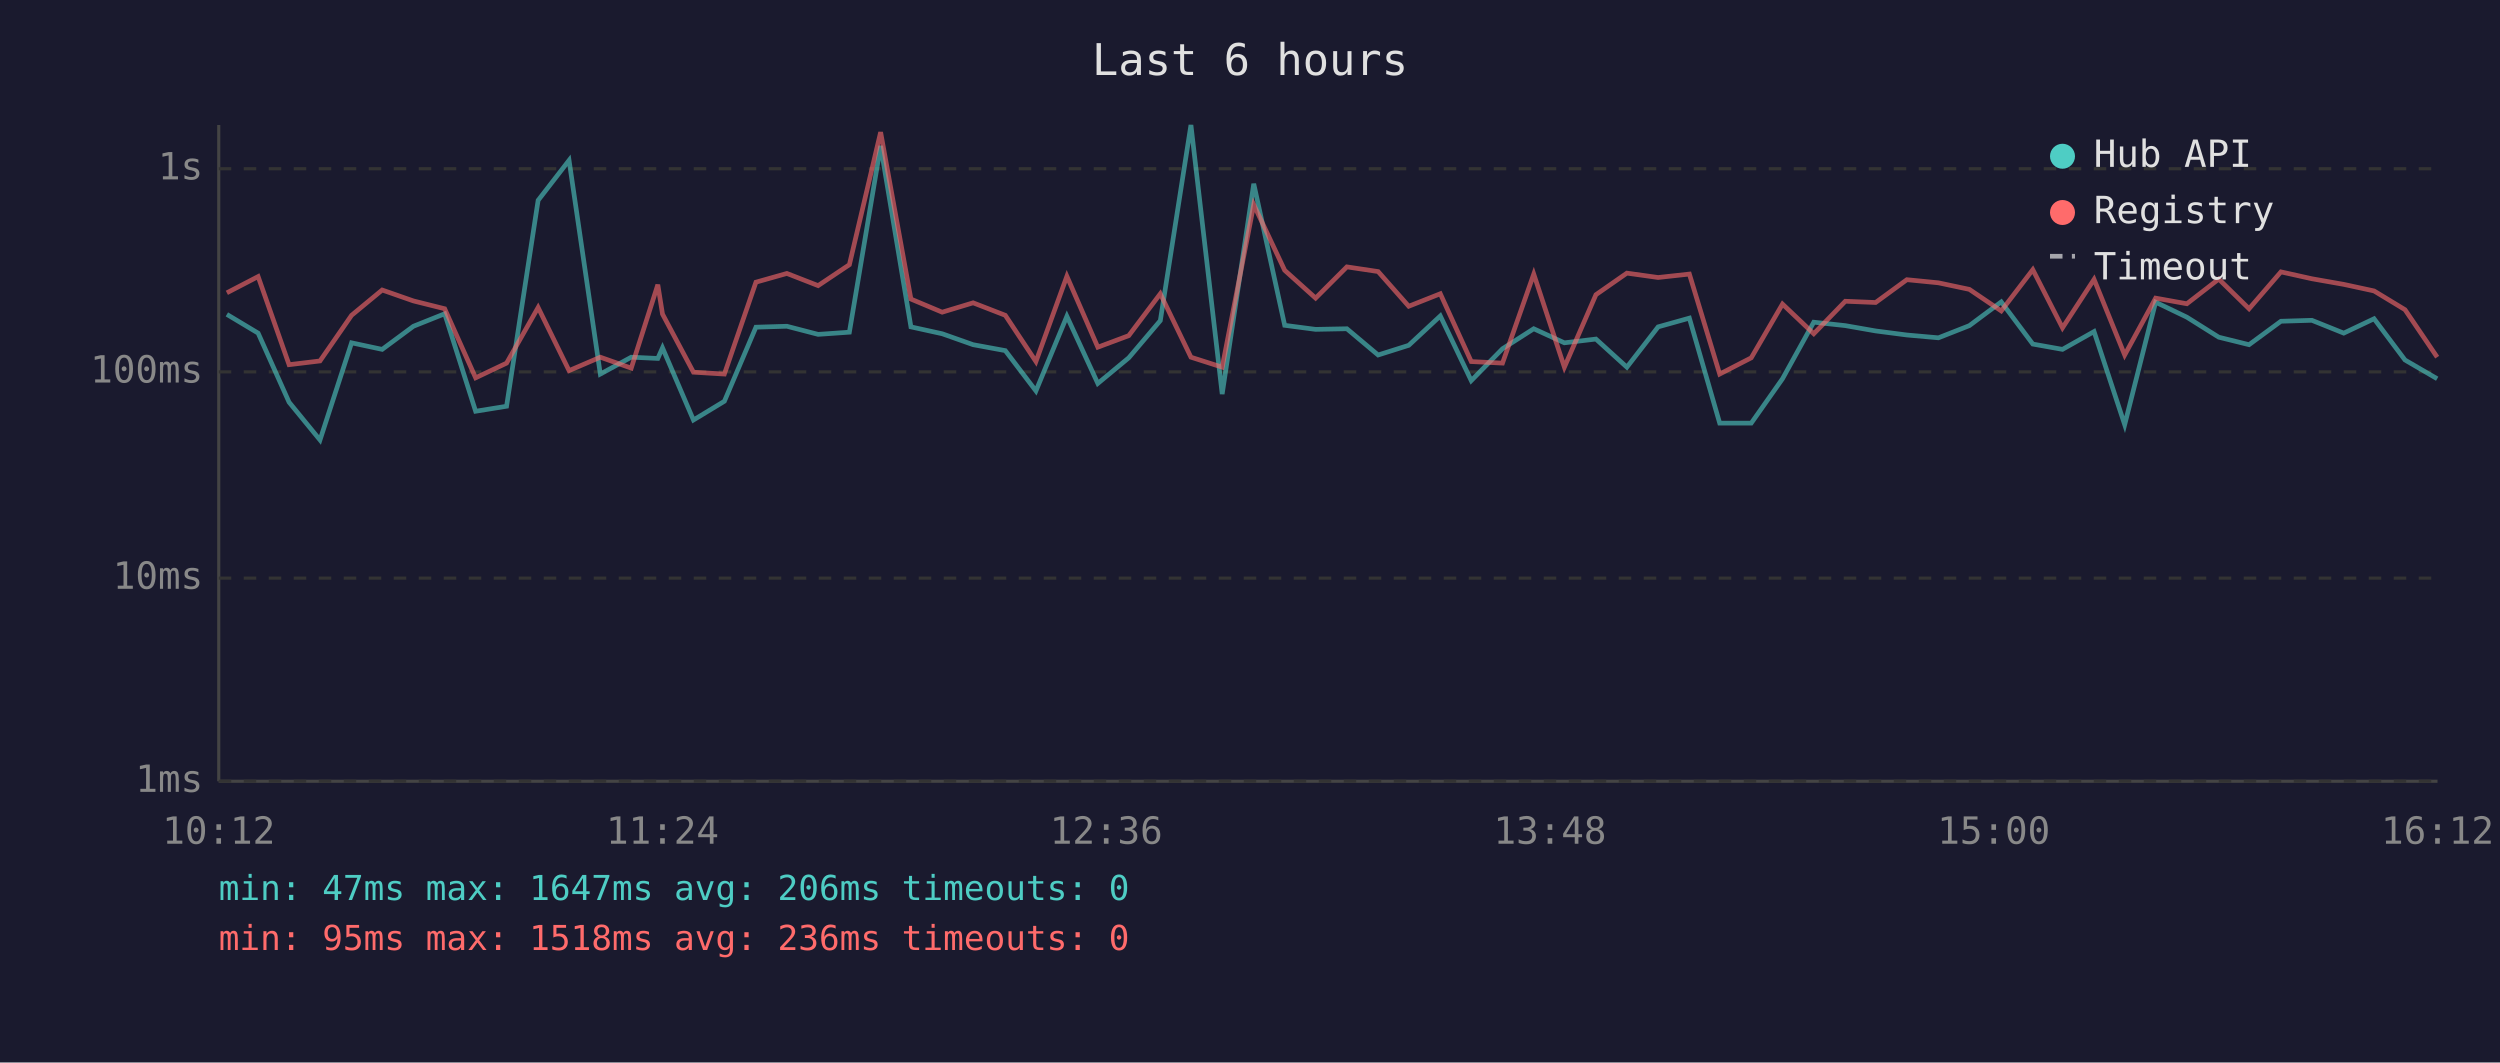
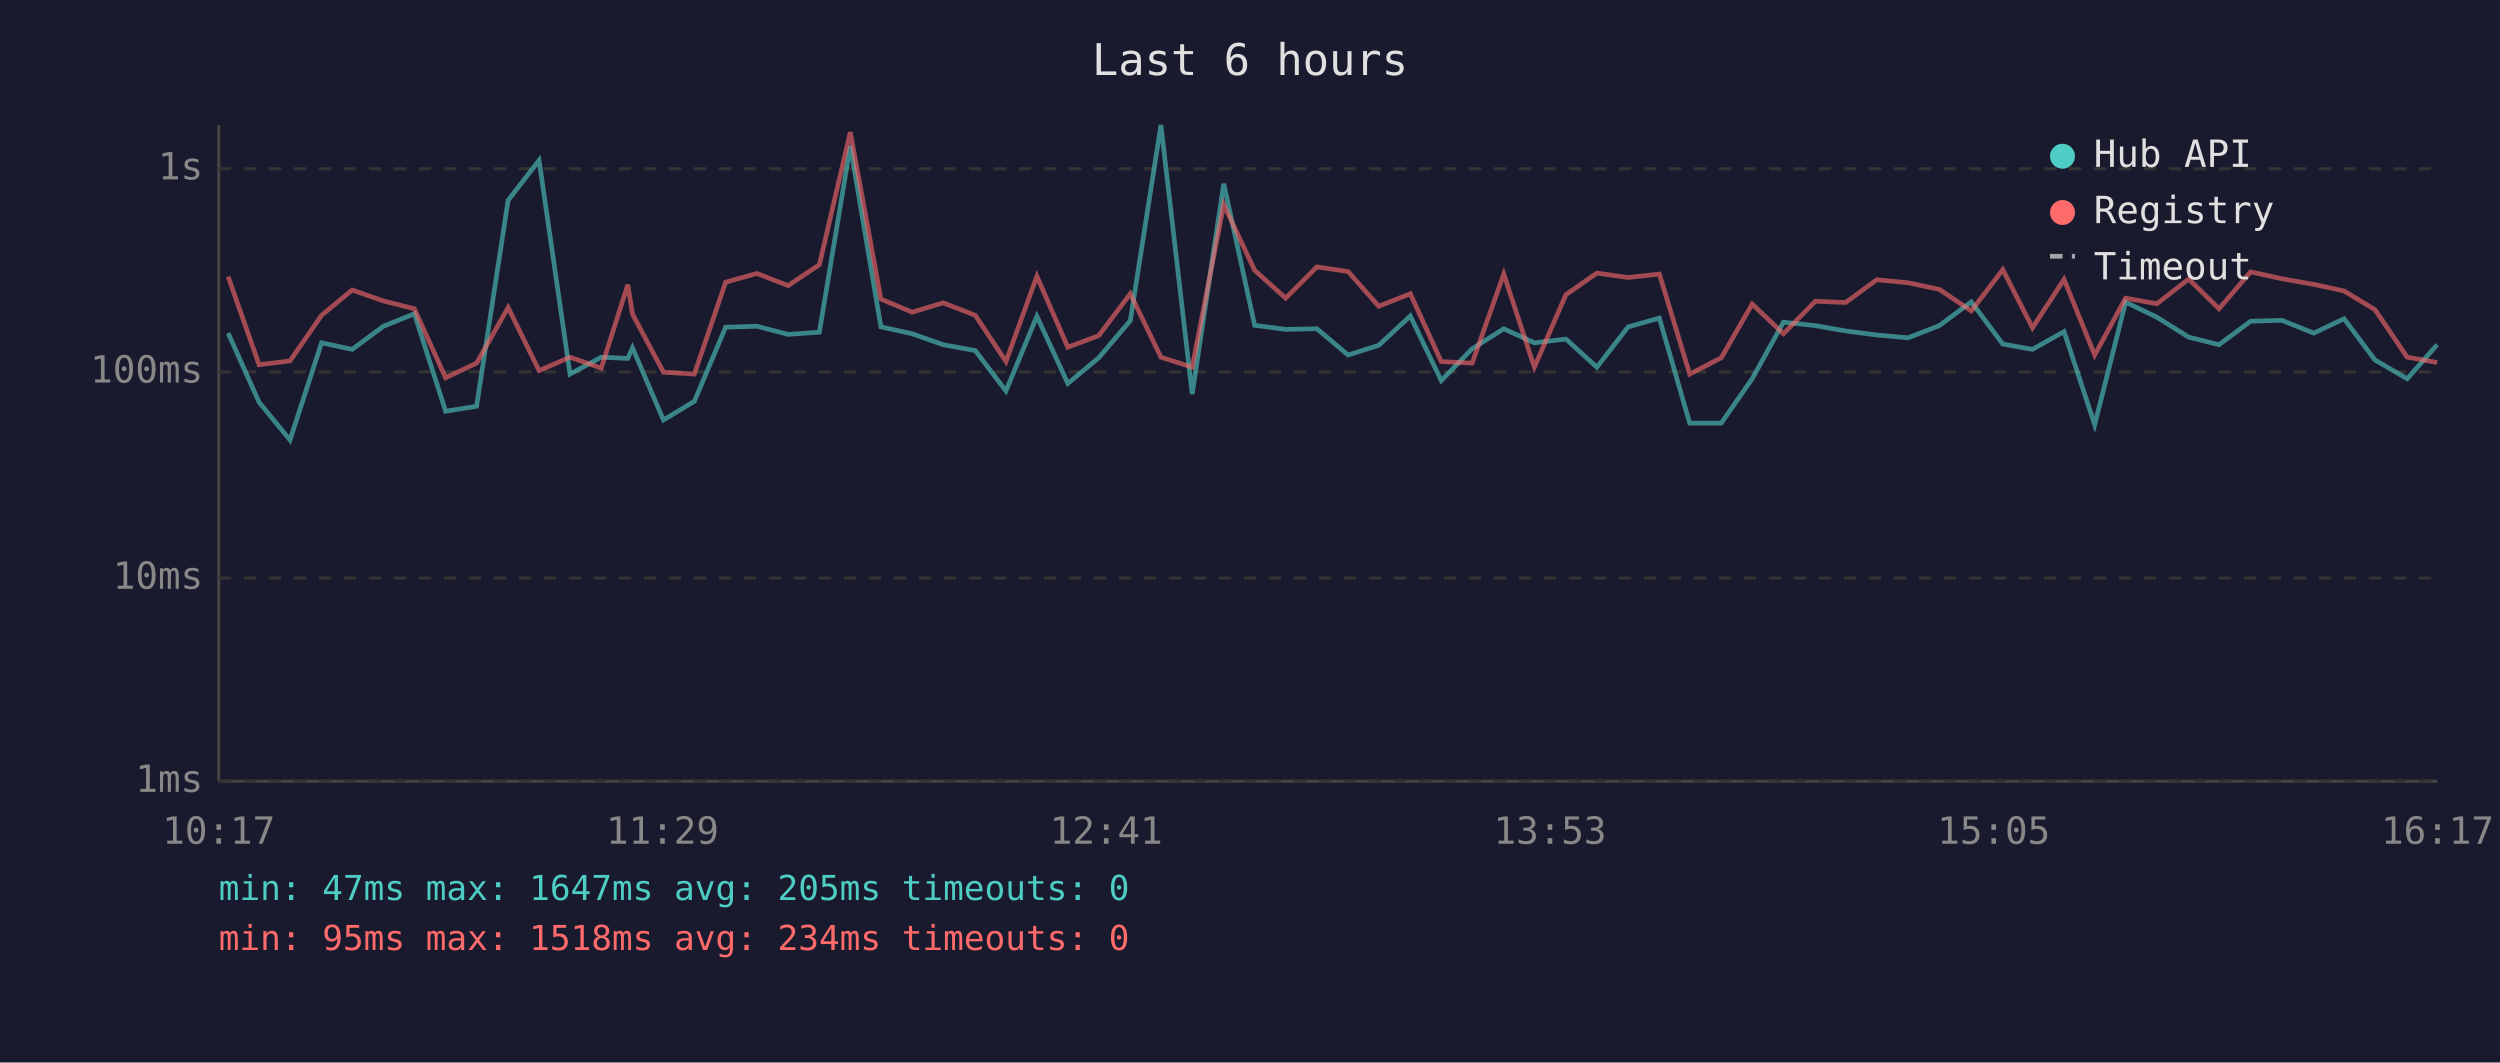
<svg xmlns="http://www.w3.org/2000/svg" viewBox="0 0 800 340" font-family="monospace" font-size="12">
  <rect width="800" height="340" fill="#1a1a2e" />
  <text x="400" y="24" fill="#e0e0e0" font-size="14" text-anchor="middle">Last 6 hours</text>
  <line x1="70" y1="40" x2="70" y2="250" stroke="#444" stroke-width="1" />
  <line x1="70" y1="250" x2="780" y2="250" stroke="#444" stroke-width="1" />
  <line x1="70" y1="250" x2="780" y2="250" stroke="#333" stroke-width="1" stroke-dasharray="4" />
  <text x="65" y="250" fill="#888" text-anchor="end" dominant-baseline="middle">1ms</text>
  <line x1="70" y1="185" x2="780" y2="185" stroke="#333" stroke-width="1" stroke-dasharray="4" />
  <text x="65" y="185" fill="#888" text-anchor="end" dominant-baseline="middle">10ms</text>
  <line x1="70" y1="119" x2="780" y2="119" stroke="#333" stroke-width="1" stroke-dasharray="4" />
  <text x="65" y="119" fill="#888" text-anchor="end" dominant-baseline="middle">100ms</text>
  <line x1="70" y1="54" x2="780" y2="54" stroke="#333" stroke-width="1" stroke-dasharray="4" />
  <text x="65" y="54" fill="#888" text-anchor="end" dominant-baseline="middle">1s</text>
-   <text x="70" y="270" fill="#888" text-anchor="middle">10:12</text>
-   <text x="212" y="270" fill="#888" text-anchor="middle">11:24</text>
-   <text x="354" y="270" fill="#888" text-anchor="middle">12:36</text>
-   <text x="496" y="270" fill="#888" text-anchor="middle">13:48</text>
-   <text x="638" y="270" fill="#888" text-anchor="middle">15:00</text>
-   <text x="780" y="270" fill="#888" text-anchor="middle">16:12</text>
-   <polyline points="72.6,100.6 82.6,106.6 92.5,128.7 102.4,140.8 112.5,109.7 122.3,111.8 132.3,104.4 142.3,100.4 152.2,131.6 162.1,130.0 172.2,64.1 182.1,51.3 192.1,119.7 202.0,114.3 210.5,114.7 212.0,111.3 221.9,134.4 231.8,128.4 241.9,104.7 251.8,104.4 261.8,107.0 271.8,106.3 281.8,46.7 291.5,104.6 301.5,106.8 311.4,110.3 321.7,112.2 331.5,125.1 341.4,101.2 351.3,122.7 361.2,114.5 371.3,102.6 381.1,40.0 391.1,126.1 401.2,58.8 411.1,104.1 421.0,105.4 431.0,105.2 441.0,113.6 450.8,110.5 460.9,101.1 470.8,121.8 480.8,111.6 490.8,105.2 500.6,109.7 510.7,108.5 520.6,117.5 530.6,104.6 540.6,101.8 550.3,135.4 560.4,135.4 570.4,121.2 580.4,103.1 590.5,104.2 600.2,105.9 610.2,107.2 620.3,108.1 630.2,104.2 640.4,96.6 650.5,110.1 660.0,111.8 670.1,106.1 679.9,135.9 689.8,96.7 699.8,101.5 710.0,107.9 719.7,110.3 729.9,102.8 739.8,102.5 750.0,106.6 759.7,102.0 769.6,115.2 779.9,121.2" fill="none" stroke="#4ecdc4" stroke-width="1.5" opacity="0.6" />
-   <polyline points="72.6,93.7 82.6,88.5 92.5,116.7 102.4,115.5 112.5,100.9 122.3,92.8 132.3,96.3 142.3,98.8 152.2,120.9 162.1,116.2 172.2,98.4 182.1,118.6 192.1,114.3 202.0,117.8 210.5,91.1 212.0,100.5 221.9,119.1 231.8,119.7 241.9,90.3 251.8,87.5 261.8,91.4 271.8,84.7 281.8,42.3 291.5,95.7 301.5,99.9 311.4,96.9 321.7,100.9 331.5,115.7 341.4,88.4 351.3,111.1 361.2,107.4 371.3,94.0 381.1,114.3 391.1,117.5 401.2,65.5 411.1,86.5 421.0,95.4 431.0,85.4 441.0,86.9 450.8,98.0 460.9,94.0 470.8,115.7 480.8,116.2 490.8,87.7 500.6,117.5 510.7,94.3 520.6,87.4 530.6,88.8 540.6,87.7 550.3,119.7 560.4,114.5 570.4,97.3 580.4,106.8 590.5,96.4 600.2,96.8 610.2,89.5 620.3,90.5 630.2,92.6 640.4,99.5 650.5,86.3 660.0,104.9 670.1,89.4 679.9,113.6 689.8,95.4 699.8,97.2 710.0,89.3 719.7,98.8 729.9,87.0 739.8,89.2 750.0,91.0 759.7,93.1 769.6,99.1 779.9,114.3" fill="none" stroke="#ff6b6b" stroke-width="1.5" opacity="0.6" />
+   <text x="70" y="270" fill="#888" text-anchor="middle">10:17</text>
+   <text x="212" y="270" fill="#888" text-anchor="middle">11:29</text>
+   <text x="354" y="270" fill="#888" text-anchor="middle">12:41</text>
+   <text x="496" y="270" fill="#888" text-anchor="middle">13:53</text>
+   <text x="638" y="270" fill="#888" text-anchor="middle">15:05</text>
+   <text x="780" y="270" fill="#888" text-anchor="middle">16:17</text>
+   <polyline points="73.0,106.6 82.9,128.7 92.8,140.8 102.9,109.7 112.7,111.8 122.7,104.4 132.6,100.4 142.6,131.6 152.5,130.0 162.6,64.1 172.5,51.3 182.4,119.7 192.4,114.3 200.9,114.7 202.4,111.3 212.3,134.4 222.2,128.4 232.2,104.7 242.2,104.4 252.2,107.0 262.2,106.3 272.1,46.7 281.9,104.6 291.9,106.8 301.8,110.3 312.1,112.2 321.9,125.1 331.8,101.2 341.7,122.7 351.6,114.5 361.7,102.6 371.5,40.0 381.5,126.1 391.6,58.8 401.5,104.1 411.4,105.4 421.4,105.2 431.4,113.6 441.2,110.5 451.3,101.1 461.2,121.8 471.1,111.6 481.2,105.2 491.0,109.7 501.1,108.5 511.0,117.5 521.0,104.6 531.0,101.8 540.7,135.4 550.8,135.4 560.7,121.2 570.7,103.1 580.9,104.2 590.6,105.9 600.6,107.2 610.6,108.1 620.6,104.2 630.8,96.6 640.9,110.1 650.4,111.8 660.5,106.1 670.3,135.9 680.2,96.7 690.2,101.5 700.4,107.9 710.1,110.3 720.2,102.8 730.2,102.5 740.4,106.6 750.1,102.0 760.0,115.2 770.3,121.2 779.9,110.3" fill="none" stroke="#4ecdc4" stroke-width="1.5" opacity="0.6" />
+   <polyline points="73.0,88.5 82.9,116.7 92.8,115.5 102.9,100.9 112.7,92.8 122.7,96.3 132.6,98.8 142.6,120.9 152.5,116.2 162.6,98.4 172.5,118.6 182.4,114.3 192.4,117.8 200.9,91.1 202.4,100.5 212.3,119.1 222.2,119.7 232.2,90.3 242.2,87.5 252.2,91.4 262.2,84.7 272.1,42.3 281.9,95.7 291.9,99.9 301.8,96.9 312.1,100.9 321.9,115.7 331.8,88.4 341.7,111.1 351.6,107.4 361.7,94.0 371.5,114.3 381.5,117.5 391.6,65.5 401.5,86.5 411.4,95.4 421.4,85.4 431.4,86.9 441.2,98.0 451.3,94.0 461.2,115.7 471.1,116.2 481.2,87.7 491.0,117.5 501.1,94.3 511.0,87.4 521.0,88.8 531.0,87.7 540.7,119.7 550.8,114.5 560.7,97.3 570.7,106.8 580.9,96.4 590.6,96.8 600.6,89.5 610.6,90.5 620.6,92.6 630.8,99.5 640.9,86.3 650.4,104.9 660.5,89.4 670.3,113.6 680.2,95.4 690.2,97.2 700.4,89.3 710.1,98.8 720.2,87.0 730.2,89.2 740.4,91.0 750.1,93.1 760.0,99.1 770.3,114.3 779.9,116.0" fill="none" stroke="#ff6b6b" stroke-width="1.5" opacity="0.6" />
  <circle cx="660" cy="50" r="4" fill="#4ecdc4" />
  <text x="670" y="50" fill="#e0e0e0" dominant-baseline="middle">Hub API</text>
  <circle cx="660" cy="68" r="4" fill="#ff6b6b" />
  <text x="670" y="68" fill="#e0e0e0" dominant-baseline="middle">Registry</text>
  <line x1="656" y1="82" x2="664" y2="82" stroke="#e0e0e0" stroke-width="1.5" stroke-dasharray="4,3" opacity="0.7" />
  <text x="670" y="86" fill="#e0e0e0" dominant-baseline="middle">Timeout</text>
-   <text x="70" y="288" fill="#4ecdc4" font-size="11">min: 47ms  max: 1647ms  avg: 206ms  timeouts: 0</text>
-   <text x="70" y="304" fill="#ff6b6b" font-size="11">min: 95ms  max: 1518ms  avg: 236ms  timeouts: 0</text>
+   <text x="70" y="288" fill="#4ecdc4" font-size="11">min: 47ms  max: 1647ms  avg: 205ms  timeouts: 0</text>
+   <text x="70" y="304" fill="#ff6b6b" font-size="11">min: 95ms  max: 1518ms  avg: 234ms  timeouts: 0</text>
</svg>
